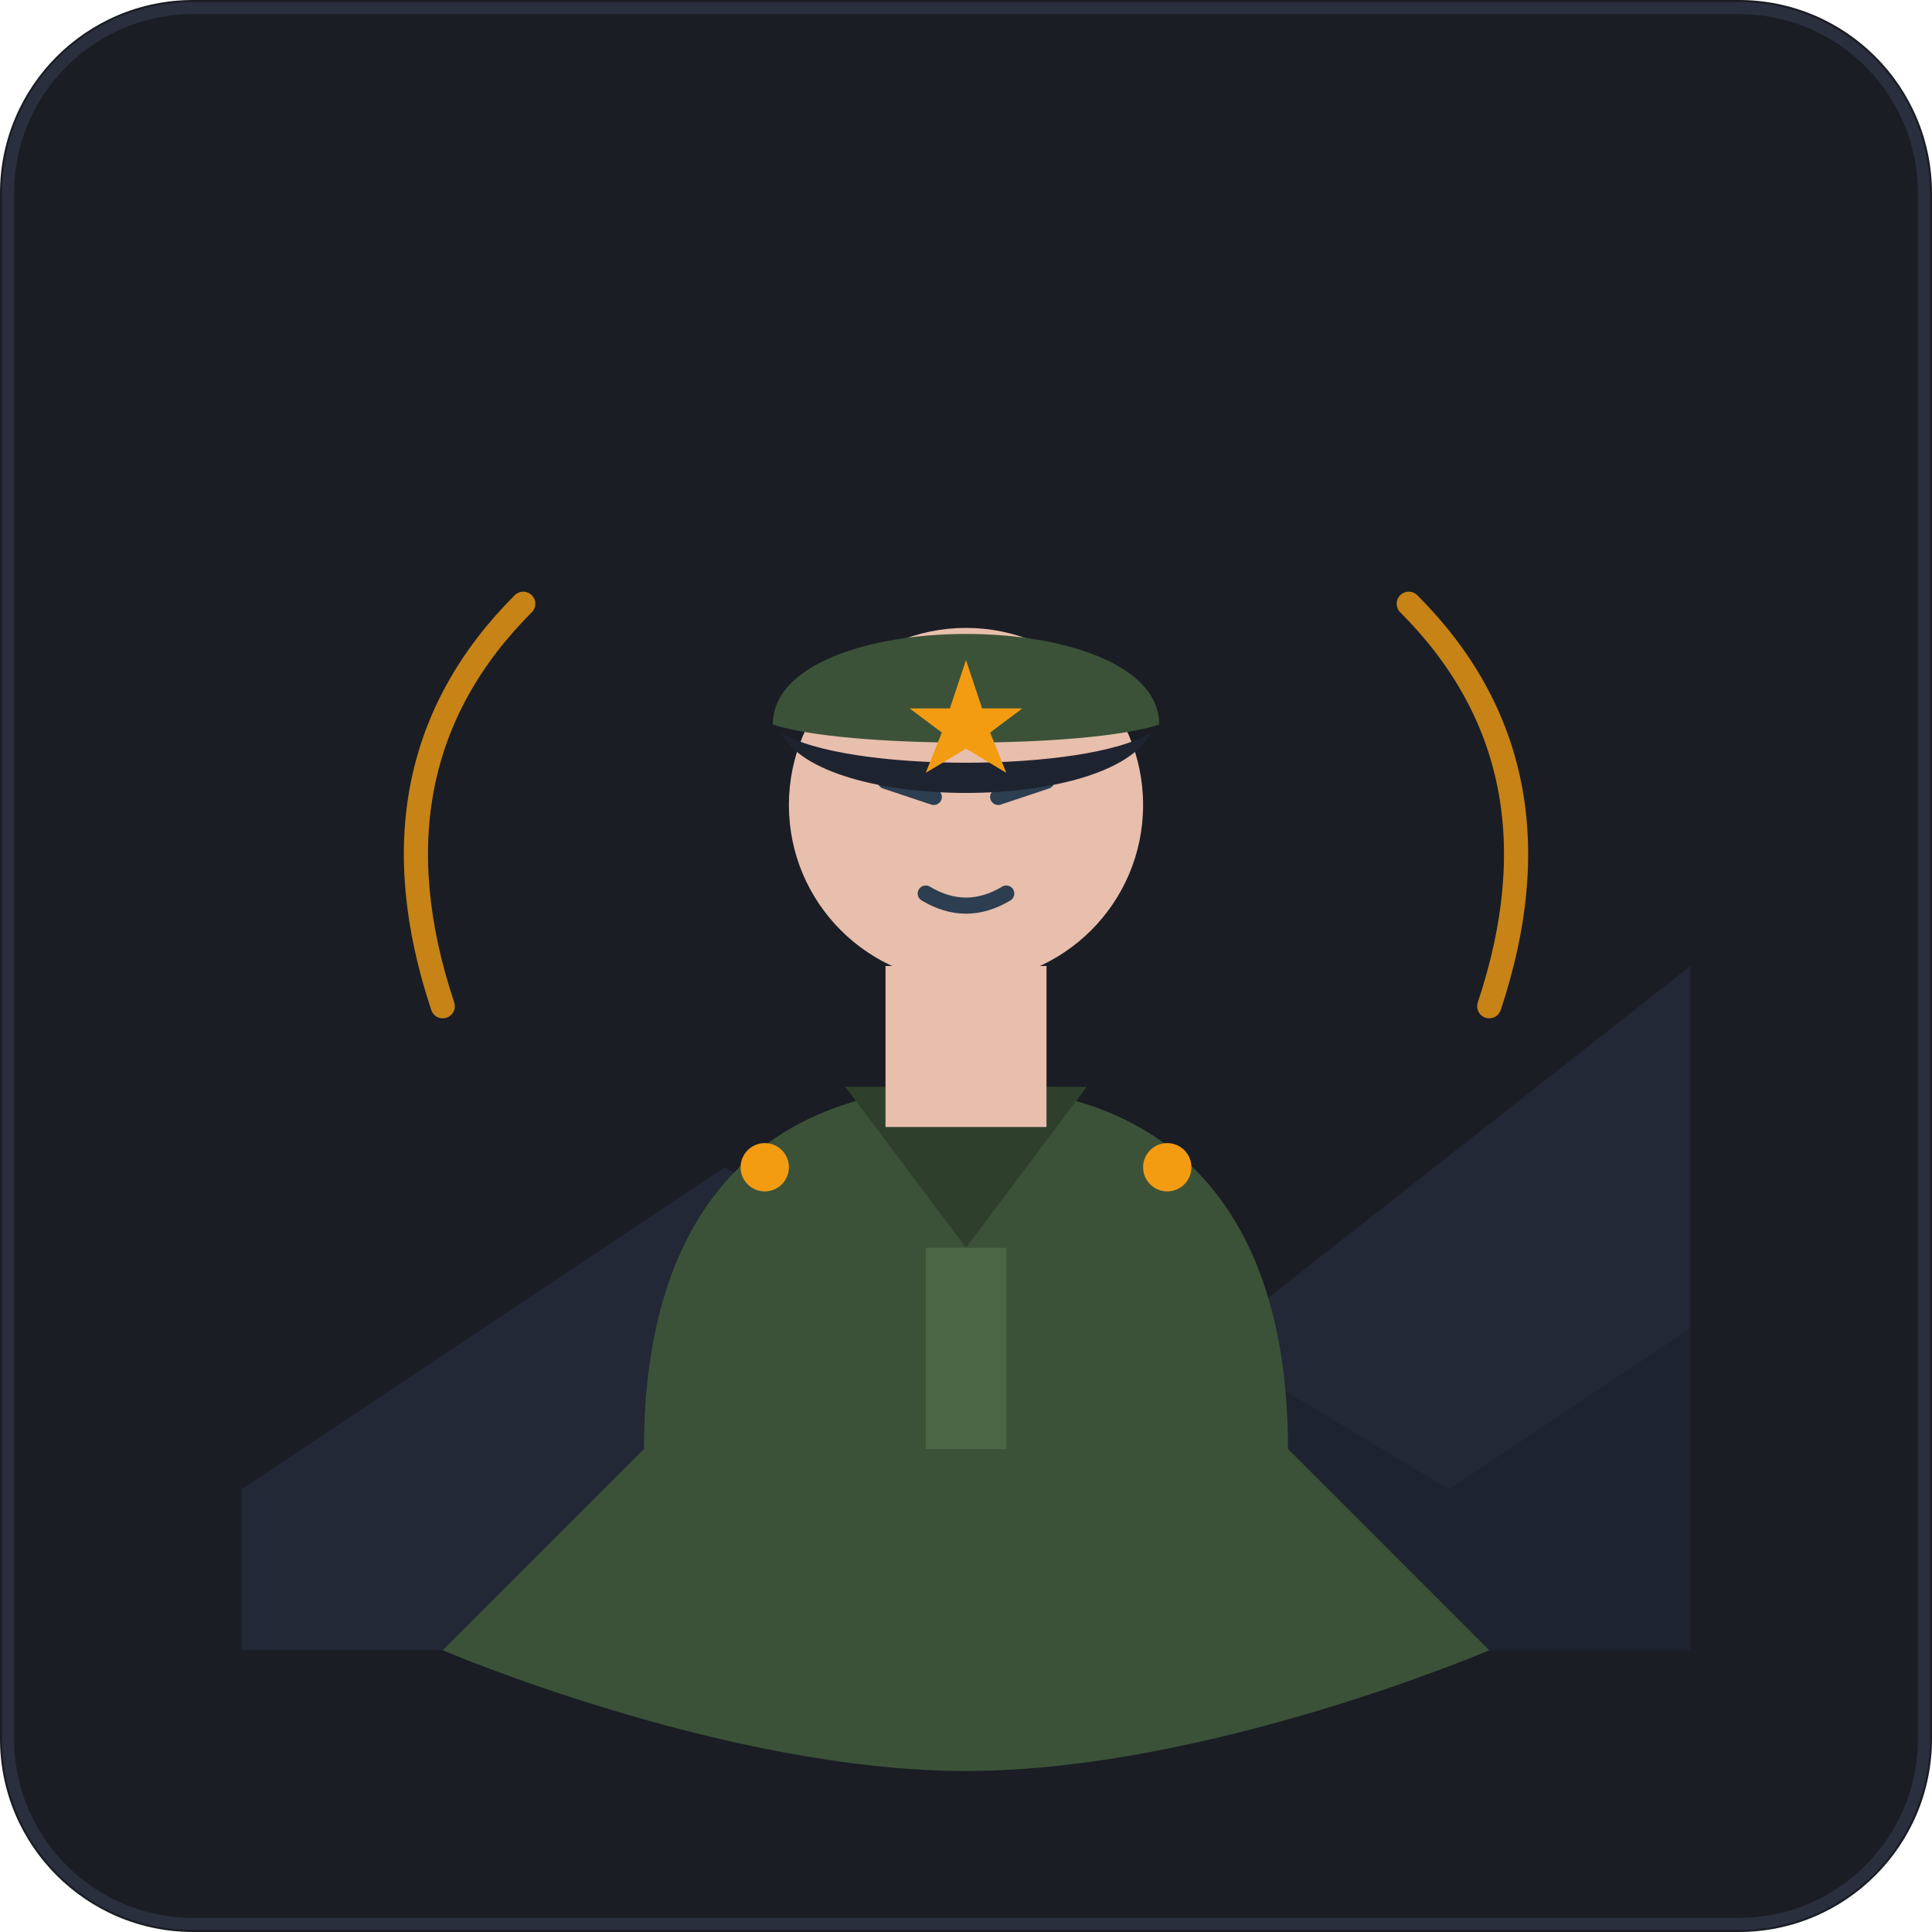
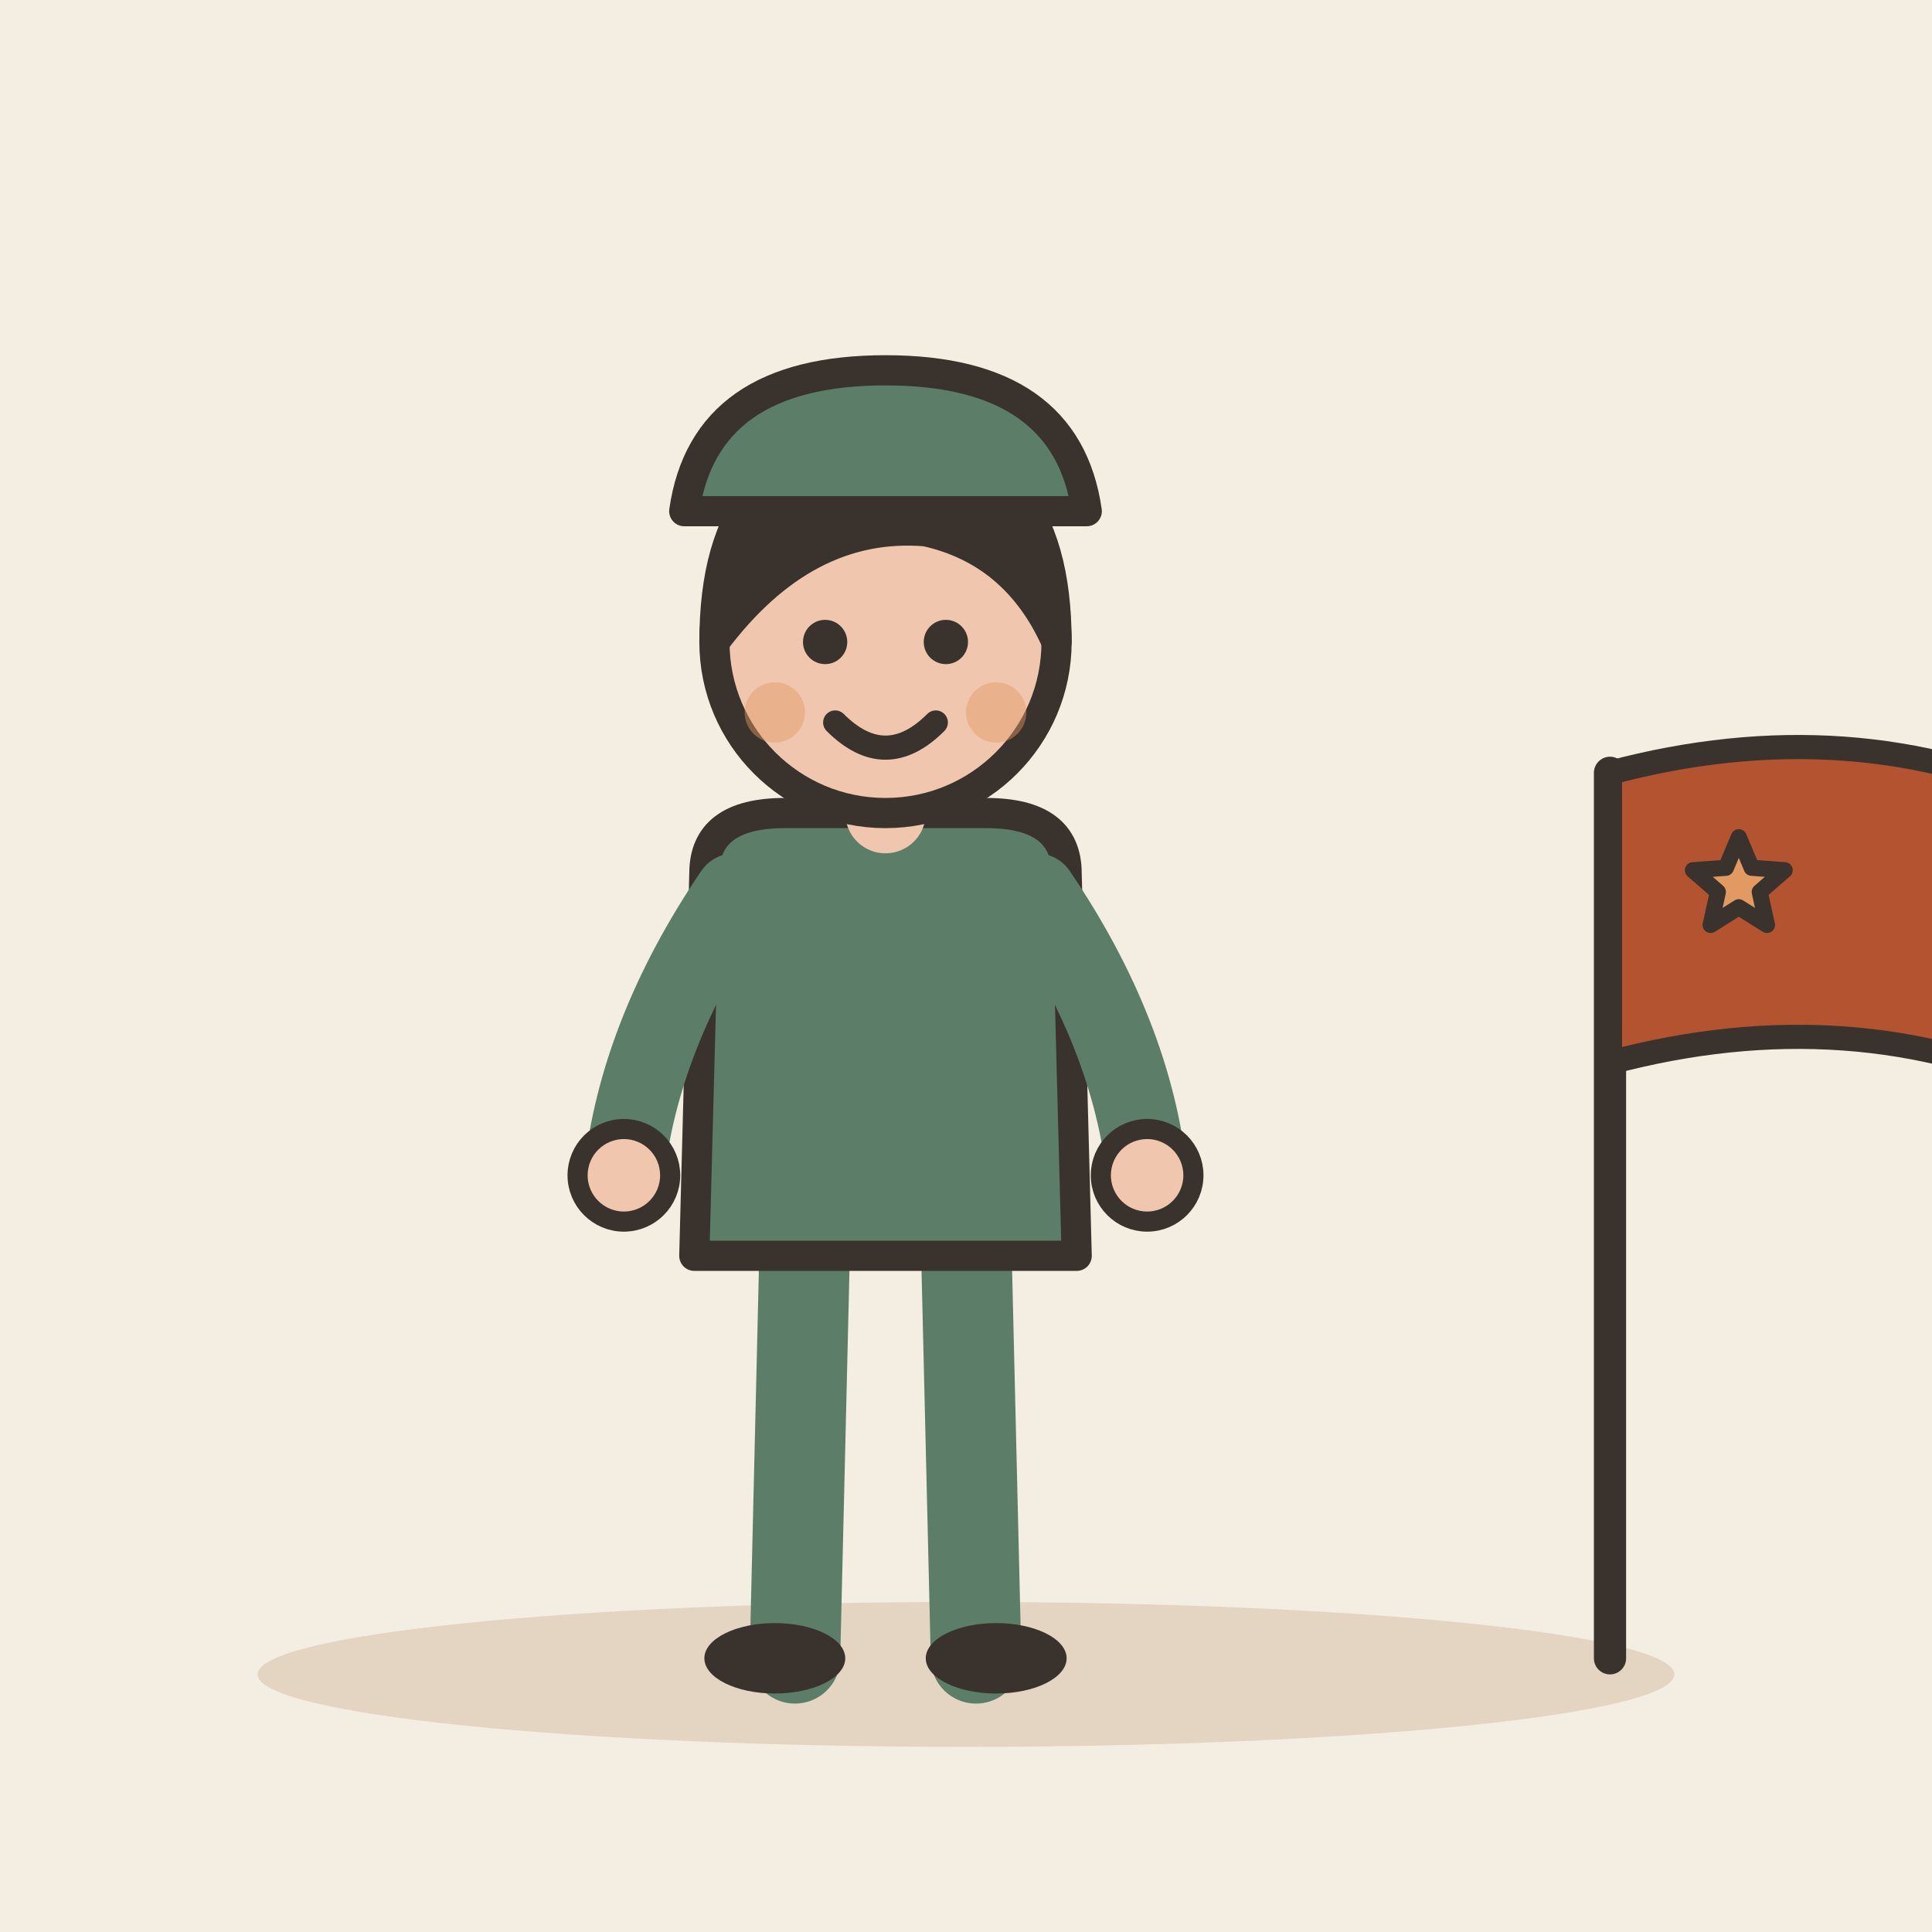
- <svg xmlns="http://www.w3.org/2000/svg" viewBox="0 0 240 240">
-   <rect width="240" height="240" rx="24" fill="#1A1D24" />
-   <rect x="1" y="1" width="238" height="238" rx="23" fill="none" stroke="#2A2F3D" stroke-width="1.5" />
-   <path d="M 30 185 L 90 145 L 140 175 L 210 120 L 210 205 L 30 205 Z" fill="#222836" />
-   <path d="M 80 185 L 130 155 L 180 185 L 210 165 L 210 205 L 80 205 Z" fill="#1E2330" />
-   <g transform="translate(0, 5)">
-     <path d="M 80 175 C 80 145, 95 130, 120 130 C 145 130, 160 145, 160 175 L 185 200 C 185 200, 150 215, 120 215 C 90 215, 55 200, 55 200 Z" fill="#3B5238" />
-     <polygon points="105,130 120,150 135,130" fill="#2E402B" />
-     <rect x="115" y="150" width="10" height="25" fill="#4A6644" />
-     <circle cx="95" cy="140" r="3" fill="#F39C12" />
-     <circle cx="145" cy="140" r="3" fill="#F39C12" />
-     <rect x="110" y="115" width="20" height="20" fill="#E8BEAC" />
-     <circle cx="120" cy="95" r="22" fill="#E8BEAC" />
-     <line x1="110" y1="92" x2="116" y2="94" stroke="#2C3E50" stroke-width="2" stroke-linecap="round" />
-     <line x1="124" y1="94" x2="130" y2="92" stroke="#2C3E50" stroke-width="2" stroke-linecap="round" />
-     <path d="M 115 106 Q 120 109 125 106" fill="none" stroke="#2C3E50" stroke-width="2" stroke-linecap="round" />
-     <path d="M 96 85 C 96 70, 144 70, 144 85 C 135 88, 105 88, 96 85 Z" fill="#3B5238" />
-     <path d="M 97 86 C 105 91, 135 91, 143 86 C 138 96, 102 96, 97 86 Z" fill="#1E2330" />
-     <polygon points="120,77 122,83 127,83 123,86 125,91 120,88 115,91 117,86 113,83 118,83" fill="#F39C12" />
+ <svg xmlns="http://www.w3.org/2000/svg" viewBox="0 0 240 240" data-style="editorial">
+   <rect width="240" height="240" fill="#F4EDE2" />
+   <ellipse cx="120" cy="208" rx="88" ry="9" fill="#E3D5C1" />
+   <g transform="translate(110 206) scale(1.25 1.25)">
+     <g transform="translate(0 0)">
+       <path d="M-8 -42L-9 0" stroke="#5C7D68" stroke-width="9" stroke-linecap="round" fill="none" />
+       <path d="M8 -42L9 0" stroke="#5C7D68" stroke-width="9" stroke-linecap="round" fill="none" />
+       <ellipse cx="-11" cy="0" rx="7" ry="3.5" fill="#3A332D" />
+       <ellipse cx="11" cy="0" rx="7" ry="3.5" fill="#3A332D" />
+       <path d="M-18 -78Q-18 -84 -10 -84L10 -84Q18 -84 18 -78L19 -40L-19 -40Z" fill="#5C7D68" stroke="#3A332D" stroke-width="3" stroke-linecap="round" stroke-linejoin="round" />
+       <path d="M-15 -76Q-24.5 -62 -26 -48" fill="none" stroke="#5C7D68" stroke-width="8" stroke-linecap="round" stroke-linejoin="round" />
+       <circle cx="-26" cy="-48" r="4.6" fill="#F0C7AE" stroke="#3A332D" stroke-linecap="round" stroke-linejoin="round" stroke-width="2" />
+       <path d="M15 -76Q24.5 -62 26 -48" fill="none" stroke="#5C7D68" stroke-width="8" stroke-linecap="round" stroke-linejoin="round" />
+       <circle cx="26" cy="-48" r="4.6" fill="#F0C7AE" stroke="#3A332D" stroke-linecap="round" stroke-linejoin="round" stroke-width="2" />
+       <path d="M0 -84L0 -88" stroke="#F0C7AE" stroke-width="8" stroke-linecap="round" fill="none" />
+       <circle cx="0" cy="-101" r="17" fill="#F0C7AE" stroke="#3A332D" stroke-width="3" stroke-linecap="round" stroke-linejoin="round" />
+       <path d="M-17 -101Q-17 -121 0 -121Q17 -121 17 -101Q13 -110 4 -112Q-8 -113 -17 -101Z" fill="#3A332D" stroke="#3A332D" stroke-width="3" stroke-linecap="round" stroke-linejoin="round" />
+       <circle cx="-6" cy="-101" r="2.2" fill="#3A332D" />
+       <circle cx="6" cy="-101" r="2.2" fill="#3A332D" />
+       <path d="M-5 -93Q0 -88 5 -93" fill="none" stroke="#3A332D" stroke-width="2.4" stroke-linecap="round" stroke-linejoin="round" />
+       <circle cx="-11" cy="-94" r="3" fill="#E39A62" opacity="0.45" />
+       <circle cx="11" cy="-94" r="3" fill="#E39A62" opacity="0.45" />
+     </g>
+     <path d="M-20 -114Q-18 -128 0 -128Q18 -128 20 -114Z" fill="#5C7D68" stroke="#3A332D" stroke-width="3" stroke-linecap="round" stroke-linejoin="round" />
  </g>
-   <path d="M 65 75 Q 45 95 55 125" fill="none" stroke="#F39C12" stroke-width="3" stroke-linecap="round" opacity="0.8" />
-   <path d="M 175 75 Q 195 95 185 125" fill="none" stroke="#F39C12" stroke-width="3" stroke-linecap="round" opacity="0.8" />
+   <path d="M200 206L200 96" stroke="#3A332D" stroke-width="4" stroke-linecap="round" fill="none" />
+   <path d="M200 96Q230 88 256 100L256 136Q230 124 200 132Z" fill="#B4532F" stroke="#3A332D" stroke-width="3" stroke-linecap="round" stroke-linejoin="round" />
+   <path d="M216.0 104.0L217.6 107.8L221.7 108.1L218.6 110.8L219.5 114.9L216.0 112.7L212.5 114.9L213.4 110.8L210.3 108.1L214.4 107.8Z" fill="#E39A62" stroke="#3A332D" stroke-width="2" stroke-linecap="round" stroke-linejoin="round" />
</svg>
